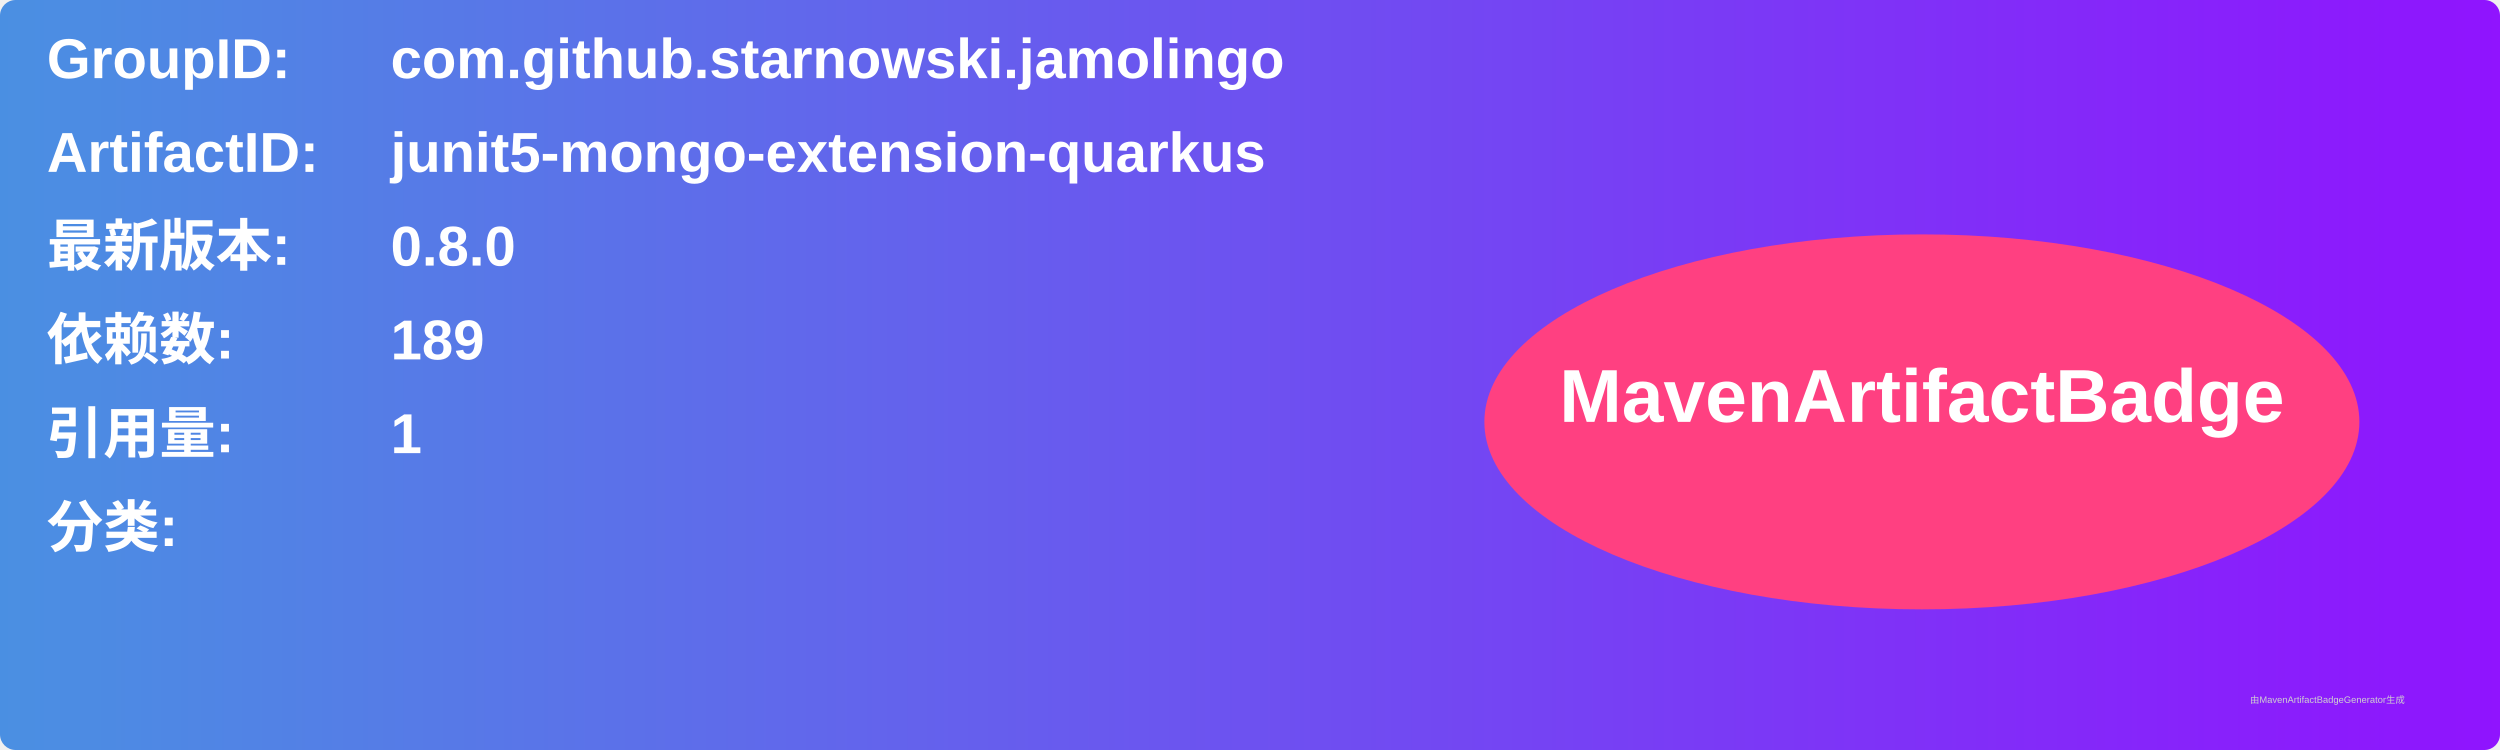
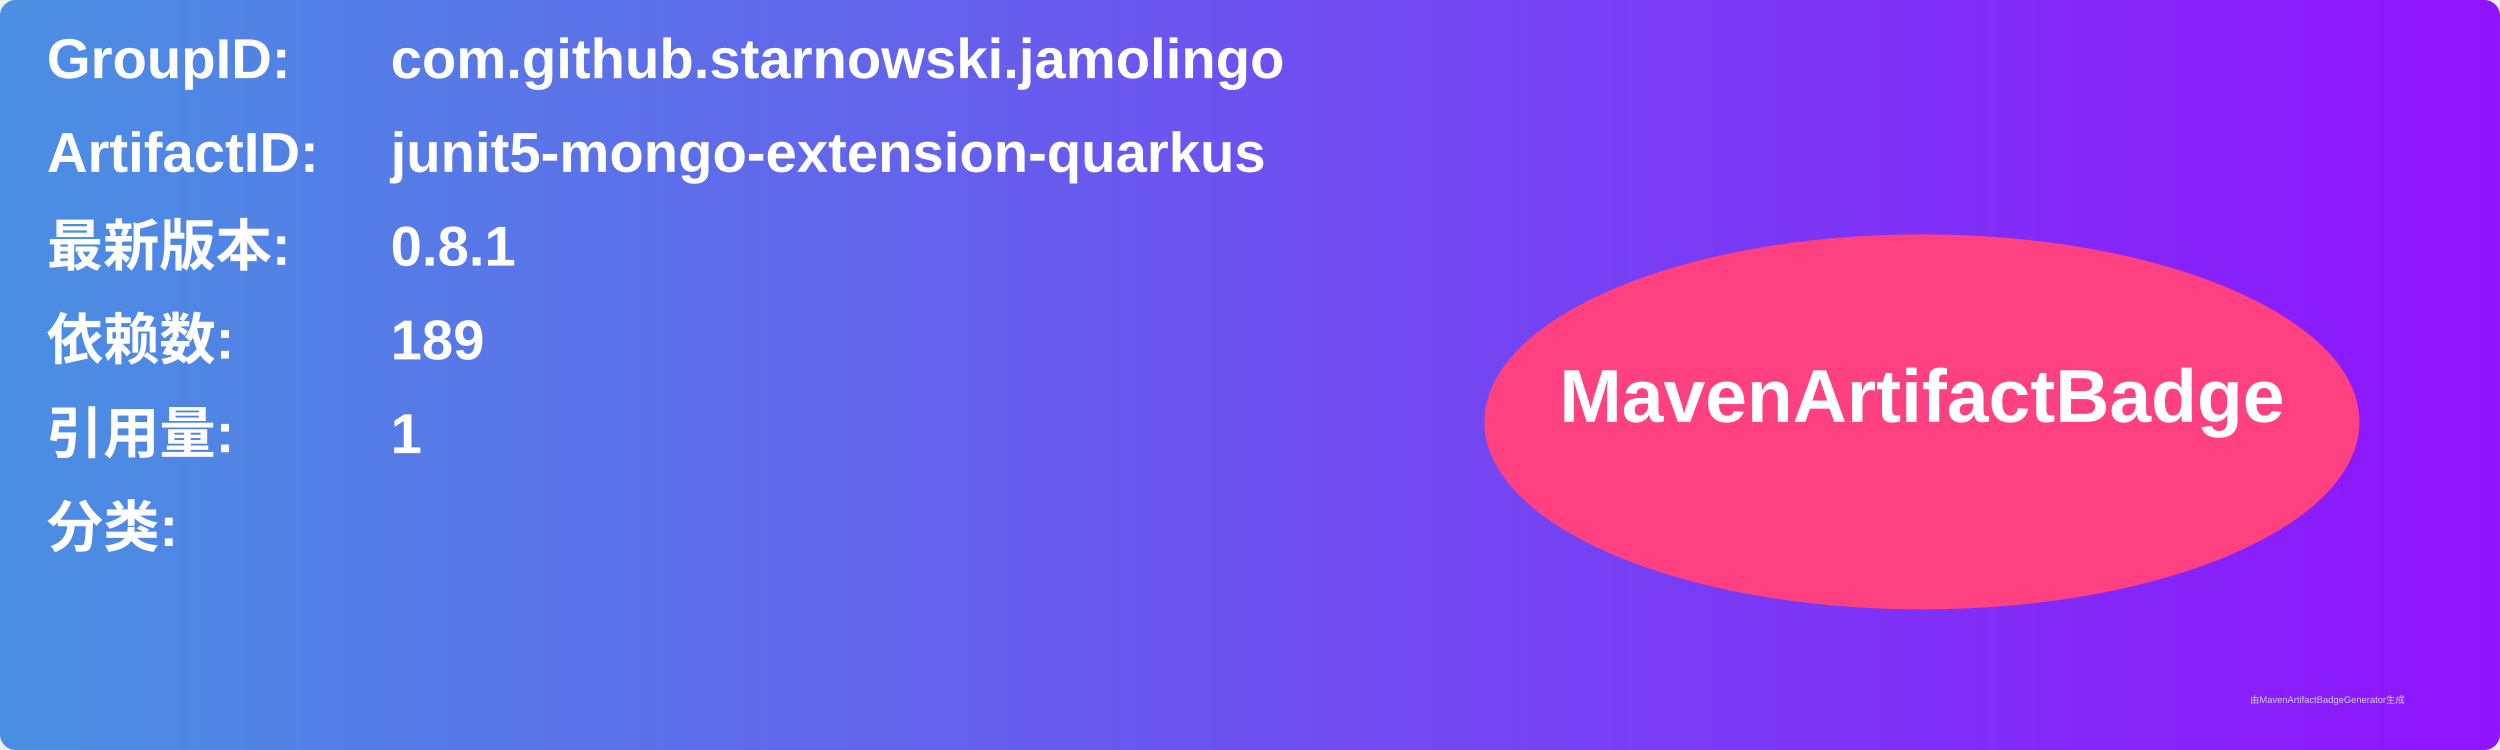
<svg xmlns="http://www.w3.org/2000/svg" width="800" height="240" viewBox="0 0 800 240">
  <linearGradient id="grad" x1="0%" y1="0%" x2="100%" y2="0%">
    <stop offset="0%" stop-color="#4a90e2" />
    <stop offset="100%" stop-color="#9013fe" />
  </linearGradient>
  <rect width="100%" height="100%" rx="5" ry="5" fill="url(#grad)" />
  <g transform="translate(15, 15)">
    <text x="0" y="10" font-family="Arial" font-size="18" fill="white" font-weight="bold" width="260">GroupID:</text>
    <text x="110" y="10" font-family="Arial" font-size="18" fill="white" font-weight="bold" width="460">com.github.starnowski.jamolingo</text>
    <text x="0" y="40" font-family="Arial" font-size="18" fill="white" font-weight="bold" width="260">ArtifactID:</text>
    <text x="110" y="40" font-family="Arial" font-size="18" fill="white" font-weight="bold" width="460">junit5-mongo-extension-quarkus</text>
    <text x="0" y="70" font-family="Arial" font-size="18" fill="white" font-weight="bold">最新版本:</text>
    <text x="110" y="70" font-family="Arial" font-size="18" fill="white" font-weight="bold">
-       <tspan font-weight="bold">0.8.0</tspan>
+       <tspan font-weight="bold">0.8.1</tspan>
    </text>
    <text x="0" y="100" font-family="Arial" font-size="18" fill="white" font-weight="bold">依赖数: </text>
    <text x="110" y="100" font-family="Arial" font-size="18" fill="white">
      <tspan font-weight="bold">189</tspan>
    </text>
    <text x="0" y="130" font-family="Arial" font-size="18" fill="white" font-weight="bold">引用量: </text>
    <text x="110" y="130" font-family="Arial" font-size="18" fill="white">
      <tspan font-weight="bold">1</tspan>
    </text>
    <text x="0" y="160" font-family="Arial" font-size="18" fill="white" font-weight="bold">分类:</text>
    <text x="10" y="190" font-family="Arial" font-size="10" fill="white">
      <tspan font-weight="bold" />
    </text>
    <ellipse cx="600" cy="120" rx="140" ry="60" fill="#ff4081" />
    <text x="600" y="120" text-anchor="middle" font-family="Arial" font-size="24" fill="white" font-weight="bold">MavenArtifactBadge</text>
  </g>
  <text x="720" y="225" font-family="Arial" font-size="3" fill="#d0d0d0">由MavenArtifactBadgeGenerator生成</text>
</svg>
